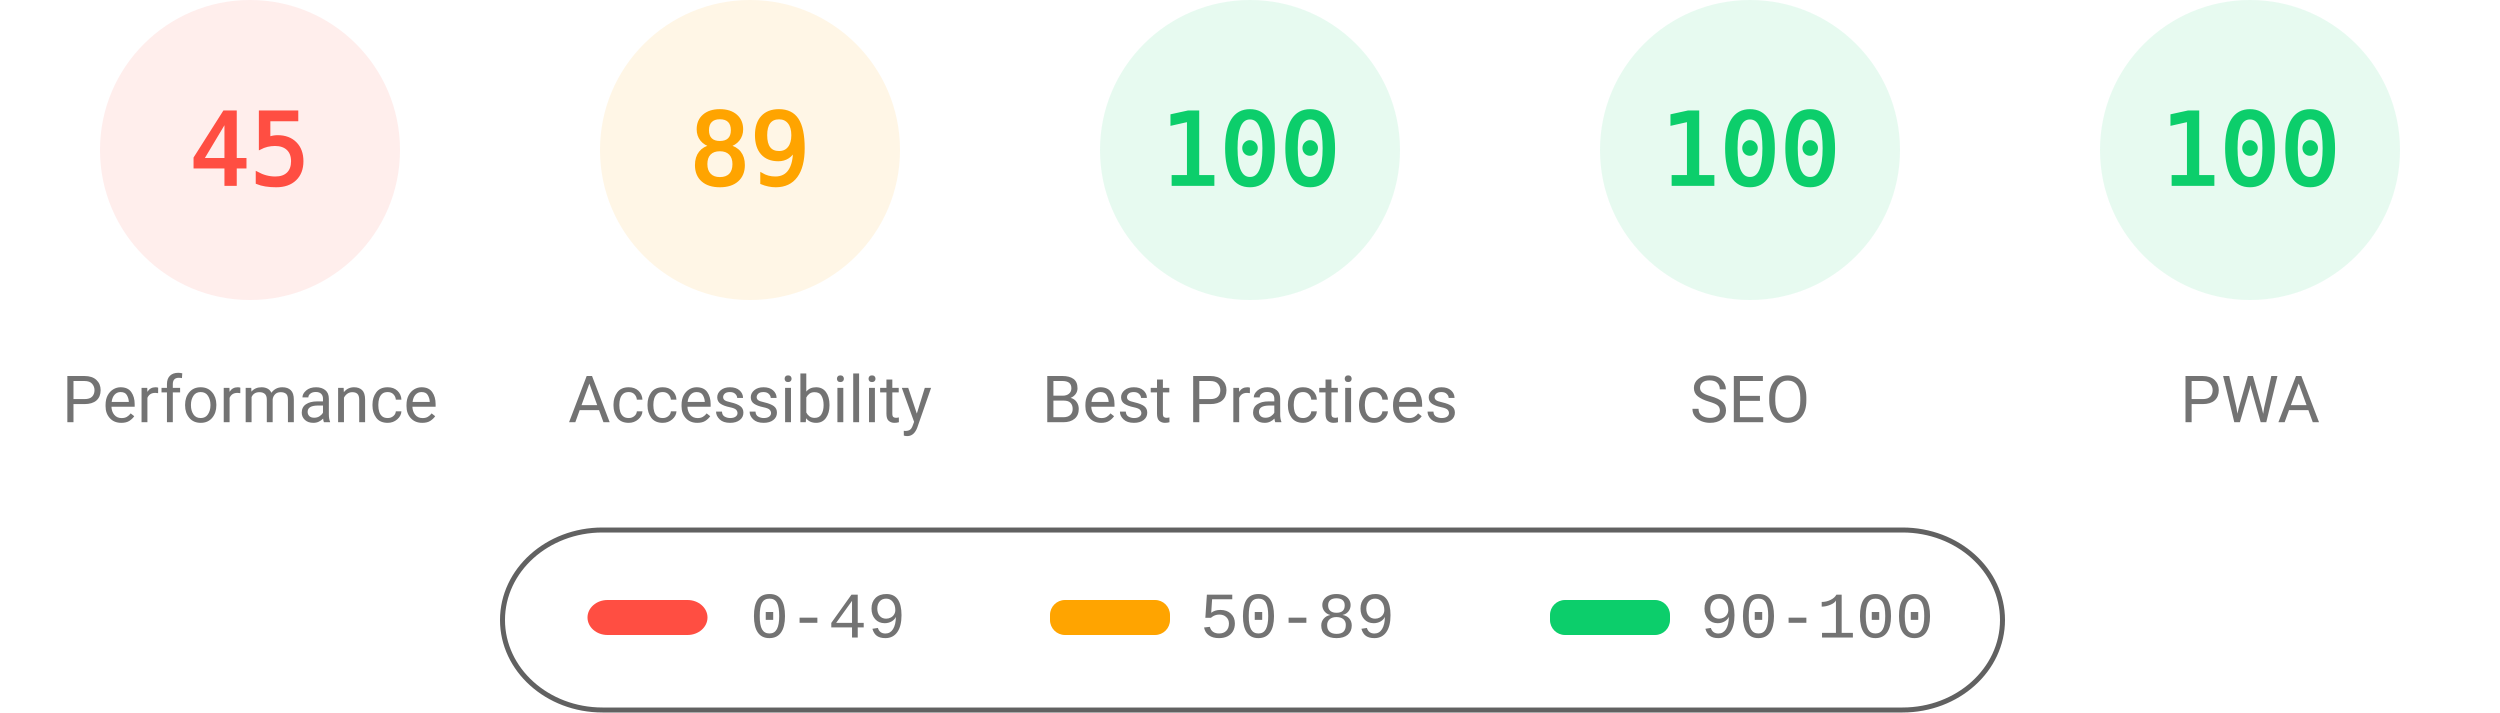
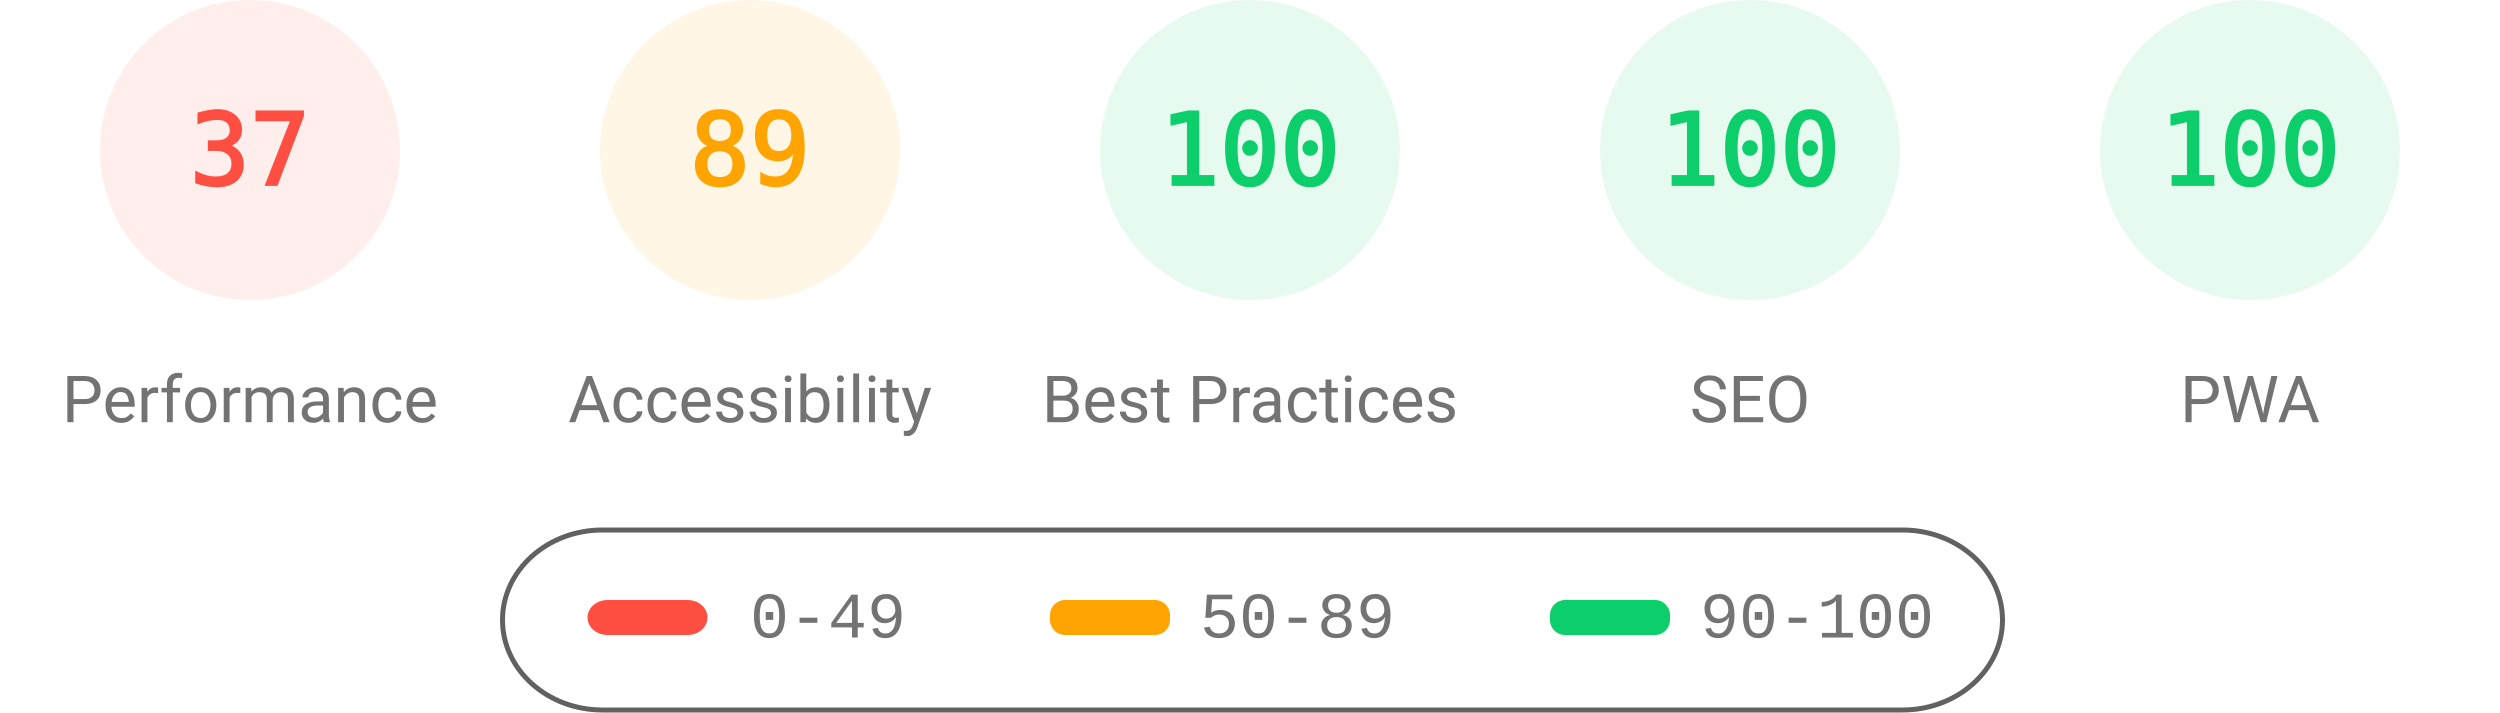
<svg xmlns="http://www.w3.org/2000/svg" fill="none" width="1000" height="285">
  <style>.gauge-base{opacity:.1}.gauge-arc{fill:none;animation-delay:250ms;stroke-linecap:round;transform:rotate(-90deg);transform-origin:100px 60px;animation:load-gauge 1s ease forwards}.guage-text{font-size:40px;font-family:monospace;text-align:center}.guage-red{color:#ff4e42;fill:#ff4e42;stroke:#ff4e42}.guage-orange{color:#ffa400;fill:#ffa400;stroke:#ffa400}.guage-green{color:#0cce6b;fill:#0cce6b;stroke:#0cce6b}.guage-undefined{color:#5c5c5c;fill:#5c5c5c;stroke:#5c5c5c}.guage-title{color:#737373;fill:#737373;stroke:none;font-size:26px;line-height:26px;font-family:Roboto,Halvetica,Arial,sans-serif}@keyframes load-gauge{from{stroke-dasharray:0 352.858}}</style>
  <svg class="guage-div guage-perf guage-red" viewBox="0 0 200 200" width="200" height="200">
    <circle class="gauge-base" r="56" cx="100" cy="60" stroke-width="8" />
-     <circle class="gauge-arc guage-arc-1" r="56" cx="100" cy="60" stroke-width="8" style="stroke-dasharray:158.336,351.858" />
-     <text class="guage-text" x="100" y="60" alignment-baseline="central" dominant-baseline="central" text-anchor="middle">45</text>
+     <circle class="gauge-arc guage-arc-1" r="56" cx="100" cy="60" stroke-width="8" style="stroke-dasharray:130.187,351.858" />
+     <text class="guage-text" x="100" y="60" alignment-baseline="central" dominant-baseline="central" text-anchor="middle">37</text>
    <text class="guage-title" x="100" y="160" alignment-baseline="central" dominant-baseline="central" text-anchor="middle">Performance</text>
  </svg>
  <svg class="guage-div guage-acc guage-orange" viewBox="0 0 200 200" width="200" height="200" x="200">
    <circle class="gauge-base" r="56" cx="100" cy="60" stroke-width="8" />
    <circle class="gauge-arc guage-arc-2" r="56" cx="100" cy="60" stroke-width="8" style="stroke-dasharray:313.154,351.858" />
    <text class="guage-text" x="100" y="60" alignment-baseline="central" dominant-baseline="central" text-anchor="middle">89</text>
    <text class="guage-title" x="100" y="160" alignment-baseline="central" dominant-baseline="central" text-anchor="middle">Accessibility</text>
  </svg>
  <svg class="guage-div guage-best guage-green" viewBox="0 0 200 200" width="200" height="200" x="400">
    <circle class="gauge-base" r="56" cx="100" cy="60" stroke-width="8" />
    <circle class="gauge-arc guage-arc-3" r="56" cx="100" cy="60" stroke-width="8" style="stroke-dasharray:351.858,351.858" />
    <text class="guage-text" x="100" y="60" alignment-baseline="central" dominant-baseline="central" text-anchor="middle">100</text>
    <text class="guage-title" x="100" y="160" alignment-baseline="central" dominant-baseline="central" text-anchor="middle">Best Practices</text>
  </svg>
  <svg class="guage-div guage-seo guage-green" viewBox="0 0 200 200" width="200" height="200" x="600">
    <circle class="gauge-base" r="56" cx="100" cy="60" stroke-width="8" />
    <circle class="gauge-arc guage-arc-4" r="56" cx="100" cy="60" stroke-width="8" style="stroke-dasharray:351.858,351.858" />
    <text class="guage-text" x="100" y="60" alignment-baseline="central" dominant-baseline="central" text-anchor="middle">100</text>
    <text class="guage-title" x="100" y="160" alignment-baseline="central" dominant-baseline="central" text-anchor="middle">SEO</text>
  </svg>
  <svg class="guage-div guage-pwa guage-green" viewBox="0 0 200 200" width="200" height="200" x="800">
    <circle class="gauge-base" r="56" cx="100" cy="60" stroke-width="8" />
    <circle class="gauge-arc guage-arc-4" r="56" cx="100" cy="60" stroke-width="8" style="stroke-dasharray:351.858,351.858" />
    <text class="guage-text" x="100" y="60" alignment-baseline="central" dominant-baseline="central" text-anchor="middle">100</text>
    <text class="guage-title" x="100" y="160" alignment-baseline="central" dominant-baseline="central" text-anchor="middle">PWA</text>
  </svg>
  <svg width="604" height="76" x="200" y="210">
    <path fill="none" id="canvas_background" d="M-1-1h604v80H-1z" />
    <rect fill-opacity="0" stroke="#616161" stroke-width="2" rx="40" id="svg_2" height="72" width="600" y="2" x="1" fill="#000" />
    <rect stroke="#000" rx="8" id="svg_3" height="14" width="48" y="30" x="35" stroke-opacity="null" stroke-width="0" fill="#ff4e42" />
    <rect stroke="#000" rx="6" id="svg_4" height="14" width="48" y="30" x="220" stroke-opacity="null" stroke-width="0" fill="#ffa400" />
    <rect stroke="#000" rx="6" id="svg_5" height="14" width="48" y="30" x="420" stroke-opacity="null" stroke-width="0" fill="#0cce6b" />
    <text xml:space="preserve" text-anchor="start" font-family="'Courier New', Courier, monospace" font-size="26" id="svg_6" y="45" x="100" stroke-opacity="null" stroke-width="0" stroke="#000" fill="#737373">0-49</text>
    <text xml:space="preserve" text-anchor="start" font-family="'Courier New', Courier, monospace" font-size="26" id="svg_7" y="45" x="280" stroke-opacity="null" stroke-width="0" stroke="#000" fill="#737373">50-89</text>
    <text xml:space="preserve" text-anchor="start" font-family="'Courier New', Courier, monospace" font-size="26" id="svg_8" y="45" x="480" stroke-opacity="null" stroke-width="0" stroke="#000" fill="#737373">90-100</text>
  </svg>
</svg>
